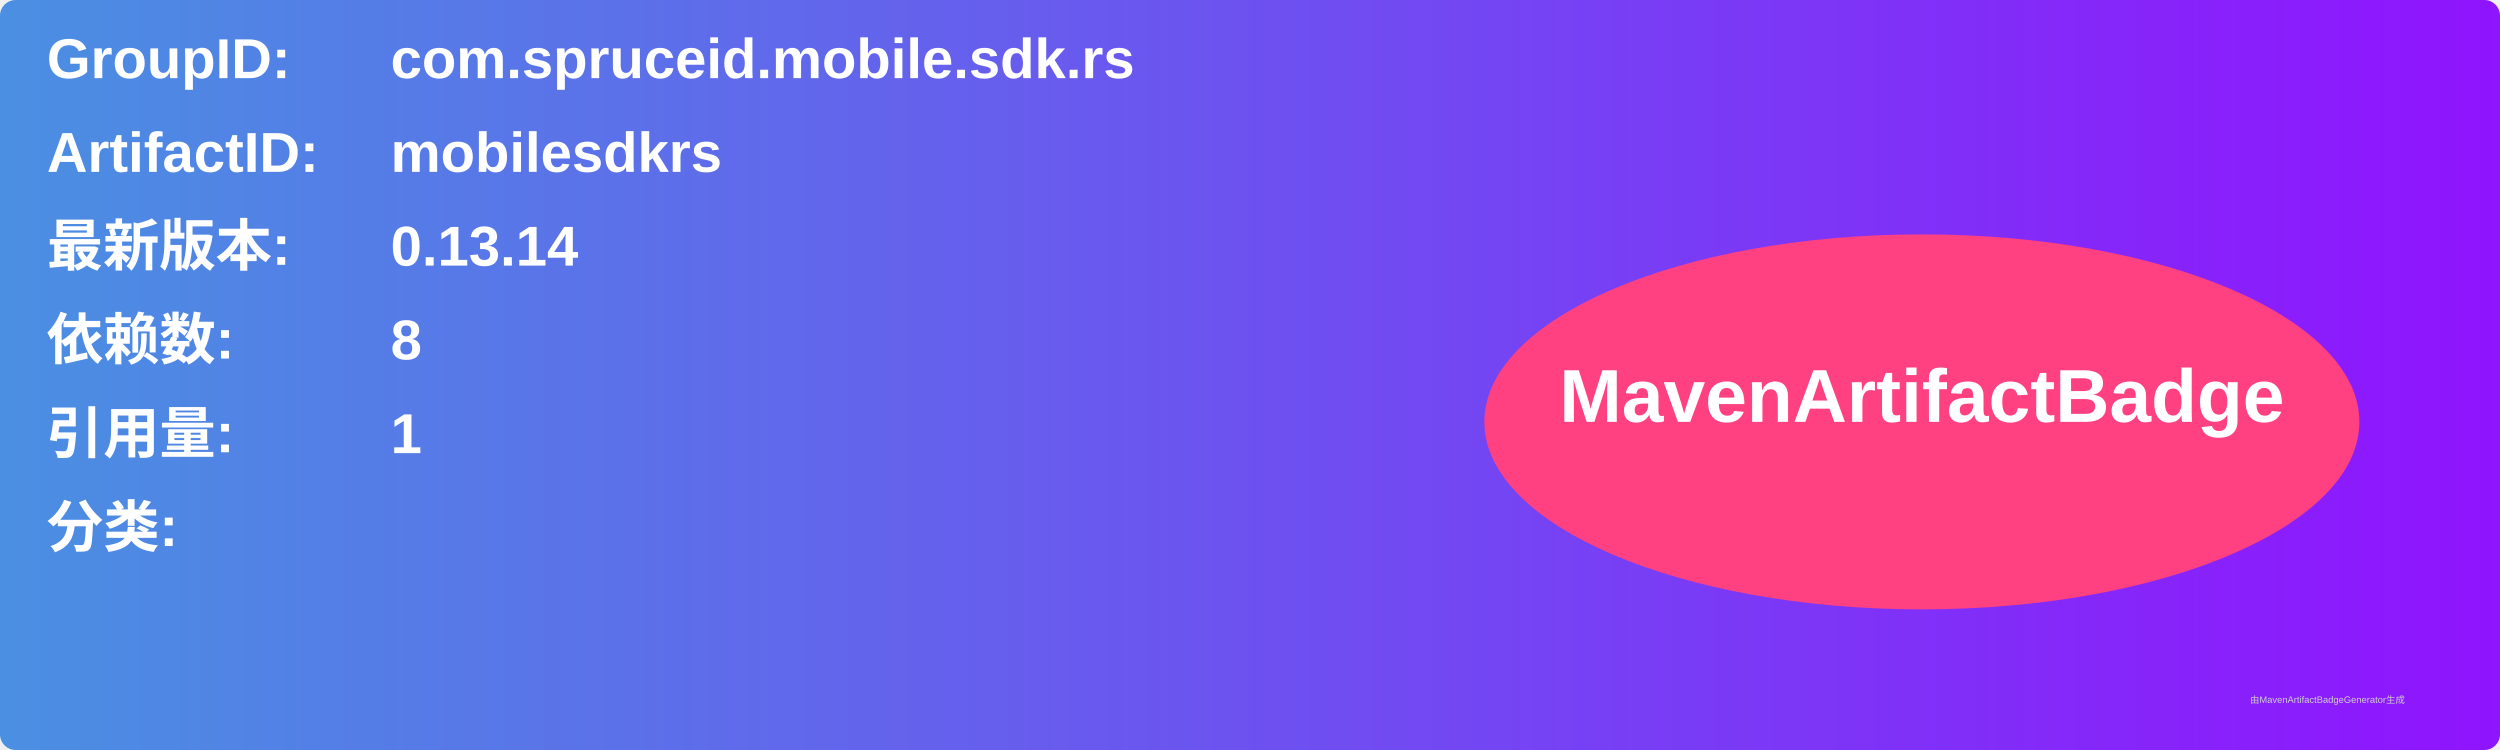
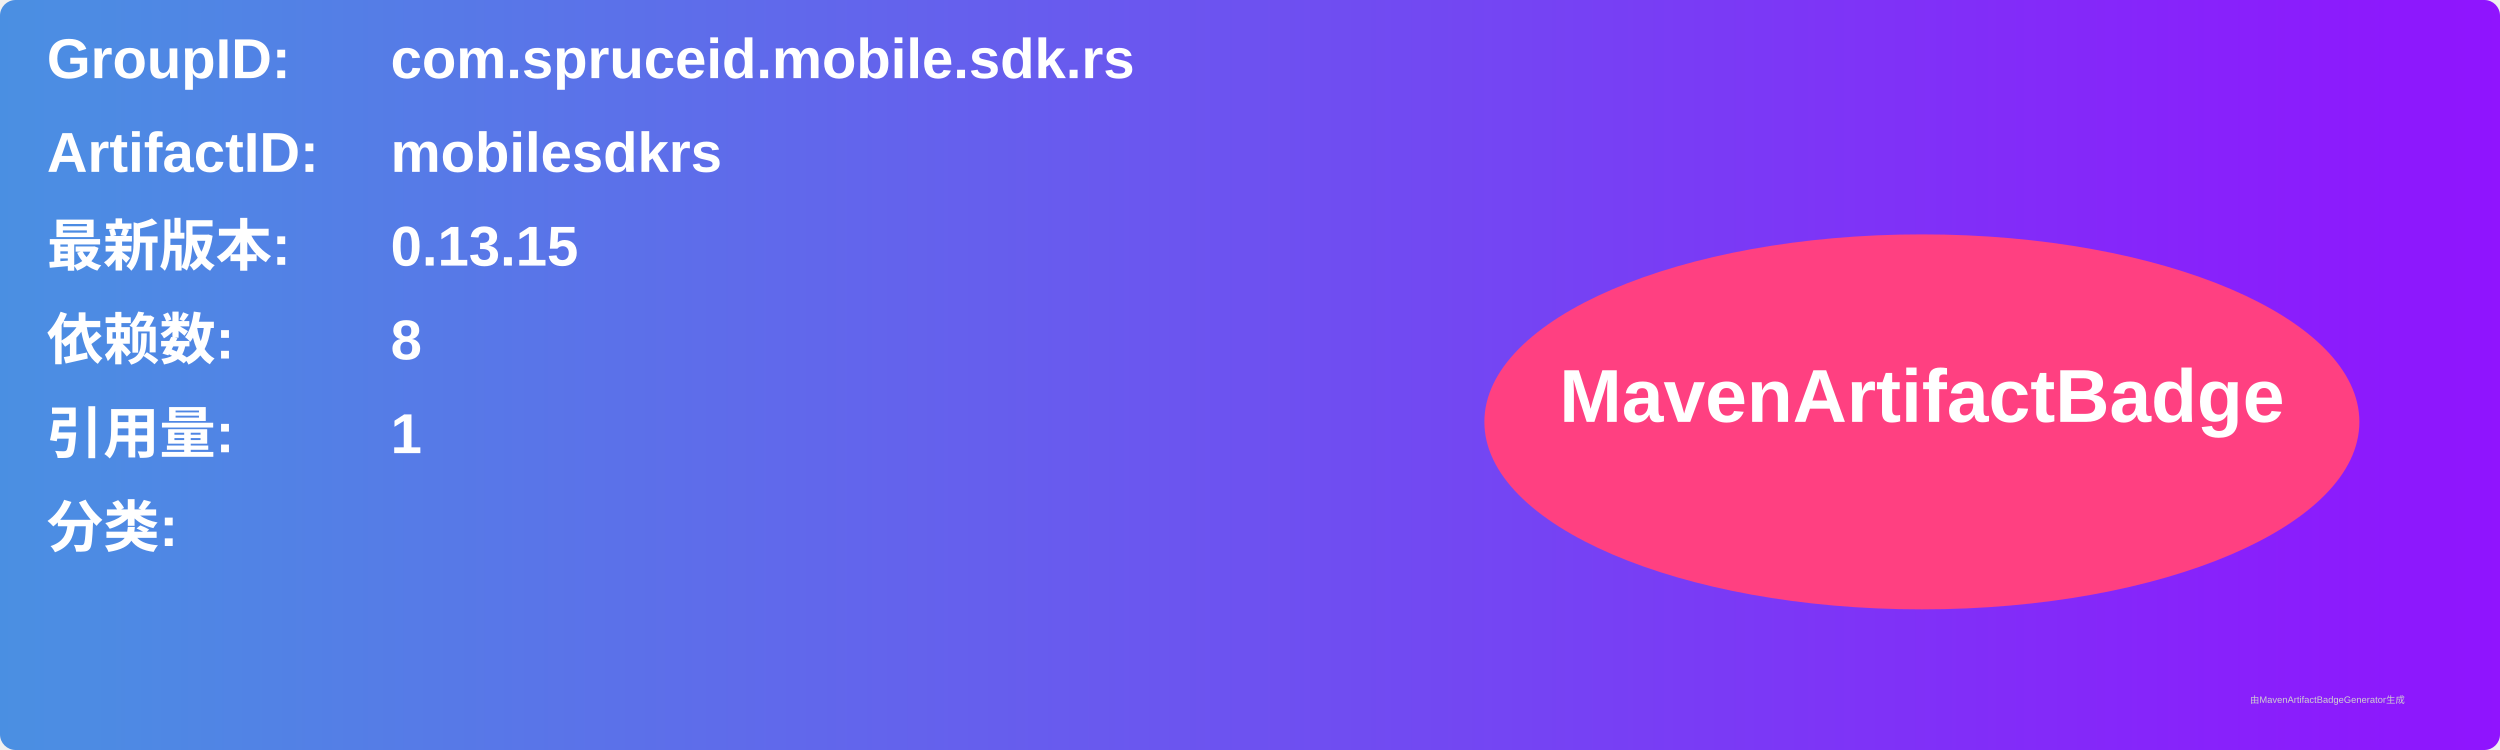
<svg xmlns="http://www.w3.org/2000/svg" width="800" height="240" viewBox="0 0 800 240">
  <linearGradient id="grad" x1="0%" y1="0%" x2="100%" y2="0%">
    <stop offset="0%" stop-color="#4a90e2" />
    <stop offset="100%" stop-color="#9013fe" />
  </linearGradient>
  <rect width="100%" height="100%" rx="5" ry="5" fill="url(#grad)" />
  <g transform="translate(15, 15)">
    <text x="0" y="10" font-family="Arial" font-size="18" fill="white" font-weight="bold" width="260">GroupID:</text>
    <text x="110" y="10" font-family="Arial" font-size="18" fill="white" font-weight="bold" width="460">com.spruceid.mobile.sdk.rs</text>
    <text x="0" y="40" font-family="Arial" font-size="18" fill="white" font-weight="bold" width="260">ArtifactID:</text>
    <text x="110" y="40" font-family="Arial" font-size="18" fill="white" font-weight="bold" width="460">mobilesdkrs</text>
    <text x="0" y="70" font-family="Arial" font-size="18" fill="white" font-weight="bold">最新版本:</text>
    <text x="110" y="70" font-family="Arial" font-size="18" fill="white" font-weight="bold">
-       <tspan font-weight="bold">0.13.14</tspan>
+       <tspan font-weight="bold">0.13.15</tspan>
    </text>
    <text x="0" y="100" font-family="Arial" font-size="18" fill="white" font-weight="bold">依赖数: </text>
    <text x="110" y="100" font-family="Arial" font-size="18" fill="white">
      <tspan font-weight="bold">8</tspan>
    </text>
    <text x="0" y="130" font-family="Arial" font-size="18" fill="white" font-weight="bold">引用量: </text>
    <text x="110" y="130" font-family="Arial" font-size="18" fill="white">
      <tspan font-weight="bold">1</tspan>
    </text>
    <text x="0" y="160" font-family="Arial" font-size="18" fill="white" font-weight="bold">分类:</text>
    <text x="10" y="190" font-family="Arial" font-size="10" fill="white">
      <tspan font-weight="bold" />
    </text>
    <ellipse cx="600" cy="120" rx="140" ry="60" fill="#ff4081" />
    <text x="600" y="120" text-anchor="middle" font-family="Arial" font-size="24" fill="white" font-weight="bold">MavenArtifactBadge</text>
  </g>
  <text x="720" y="225" font-family="Arial" font-size="3" fill="#d0d0d0">由MavenArtifactBadgeGenerator生成</text>
</svg>
